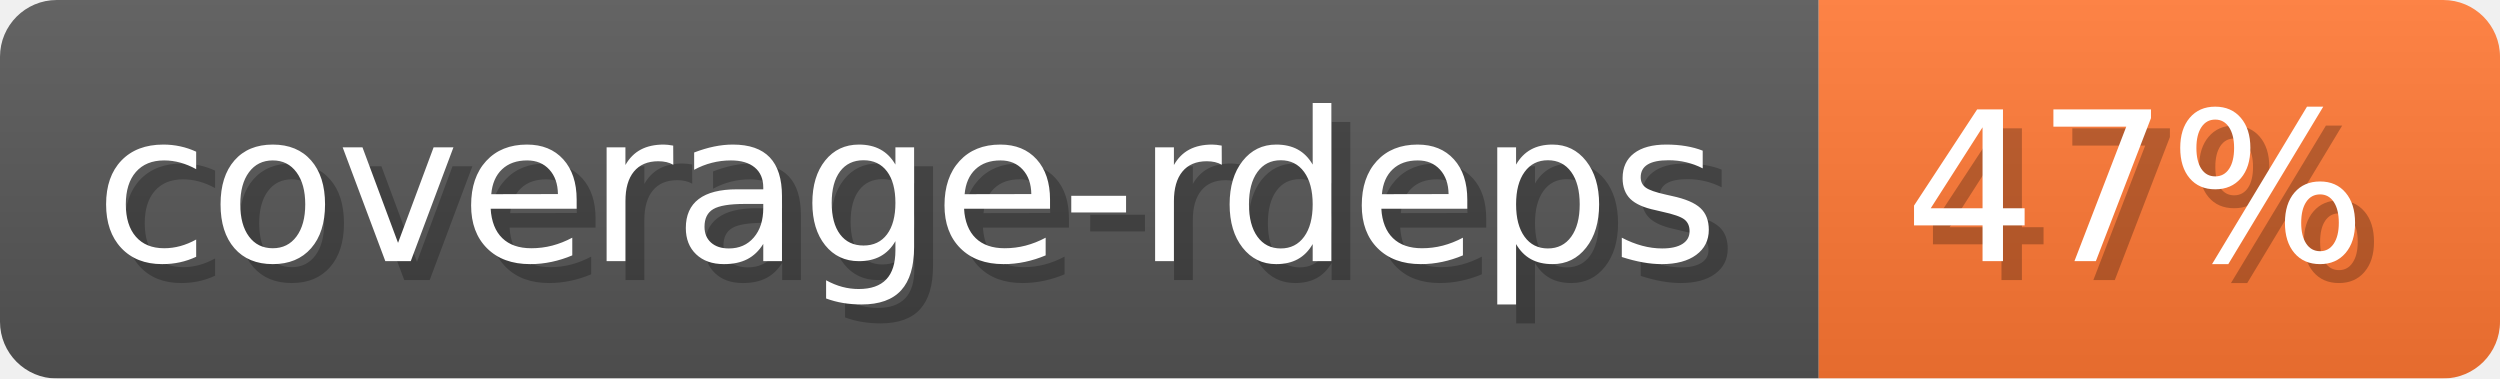
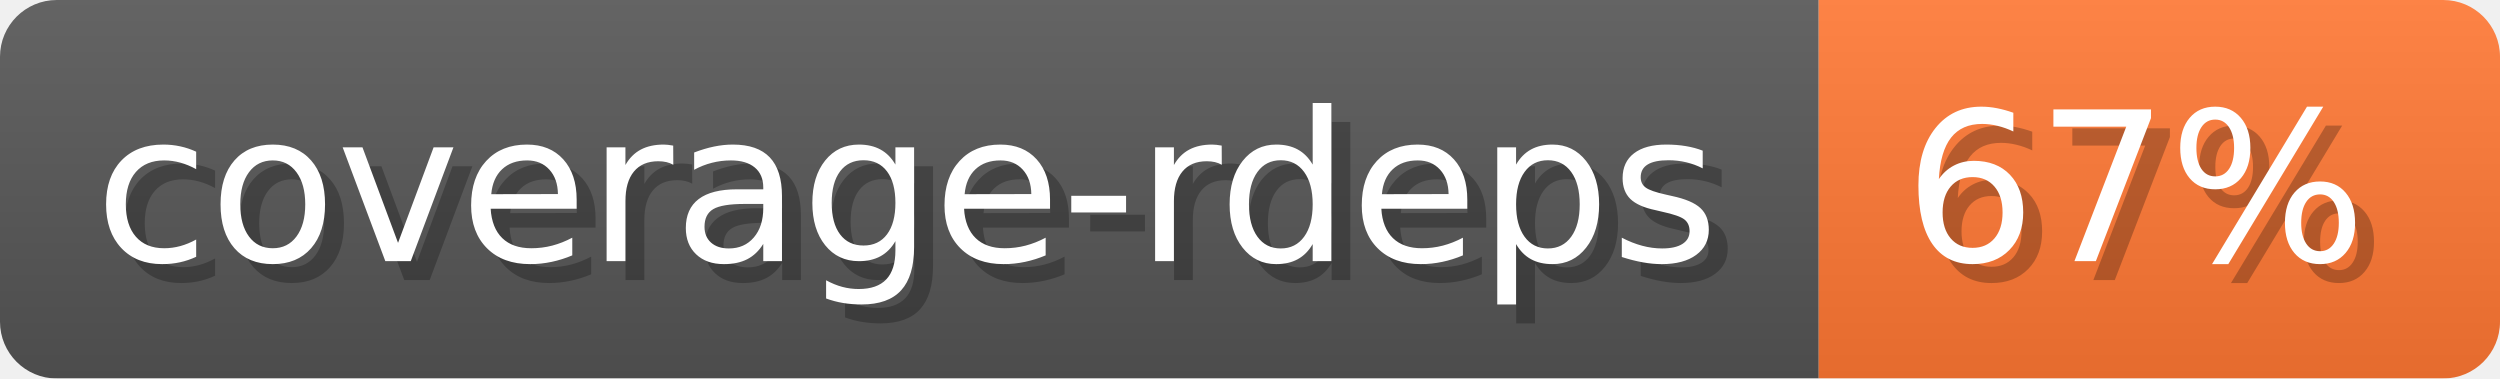
- <svg xmlns="http://www.w3.org/2000/svg" width="132.1" height="20" viewBox="0 0 1321 200" role="img" aria-label="coverage-rdeps: 47%">
-   <linearGradient id="ItXUC" x2="0" y2="100%">
+ <svg xmlns="http://www.w3.org/2000/svg" width="132.1" height="20" viewBox="0 0 1321 200" role="img" aria-label="coverage-rdeps: 67%">
+   <linearGradient id="GakEl" x2="0" y2="100%">
    <stop offset="0" stop-opacity=".1" stop-color="#EEE" />
    <stop offset="1" stop-opacity=".1" />
  </linearGradient>
-   <mask id="ZsSns">
+   <mask id="ONfCa">
    <rect width="1321" height="200" rx="30" fill="#FFF" />
  </mask>
-   <g mask="url(#ZsSns)">
+   <g mask="url(#ONfCa)">
    <rect width="961" height="200" fill="#555" />
    <rect width="360" height="200" fill="#F73" x="961" />
-     <rect width="1321" height="200" fill="url(#ItXUC)" />
+     <rect width="1321" height="200" fill="url(#GakEl)" />
  </g>
  <g aria-hidden="true" fill="#fff" text-anchor="start" font-family="Verdana,DejaVu Sans,sans-serif" font-size="110">
    <text x="60" y="148" textLength="861" fill="#000" opacity="0.25">coverage-rdeps</text>
    <text x="50" y="138" textLength="861">coverage-rdeps</text>
-     <text x="1016" y="148" textLength="260" fill="#000" opacity="0.25">47%</text>
-     <text x="1006" y="138" textLength="260">47%</text>
+     <text x="1016" y="148" textLength="260" fill="#000" opacity="0.25">67%</text>
+     <text x="1006" y="138" textLength="260">67%</text>
  </g>
</svg>
